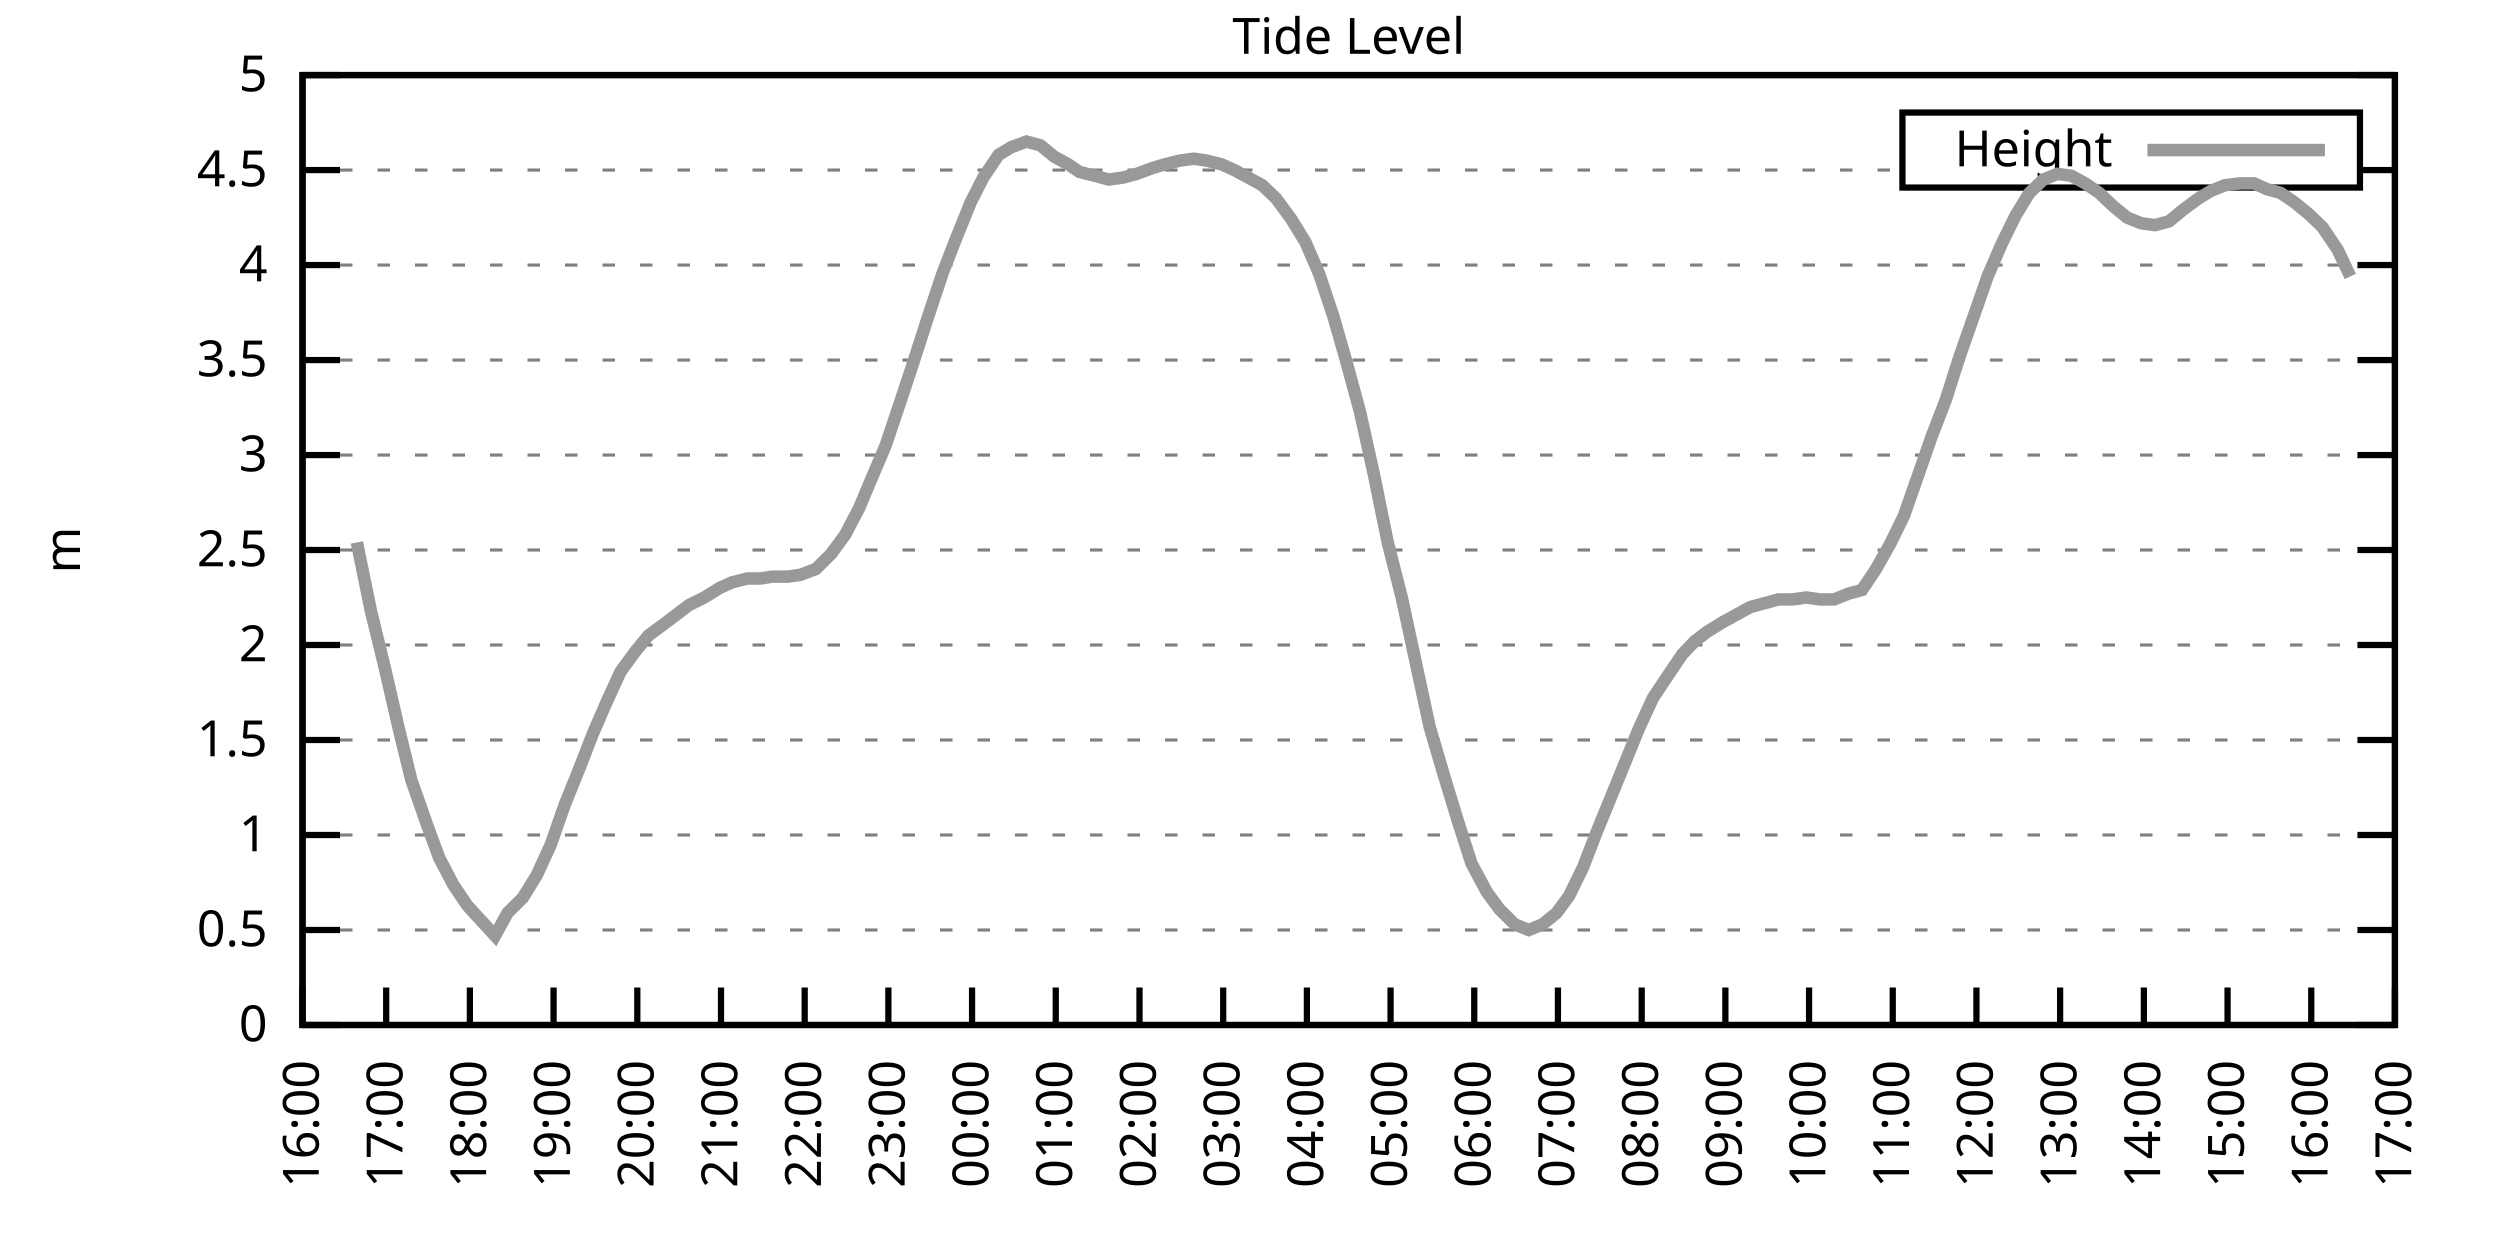
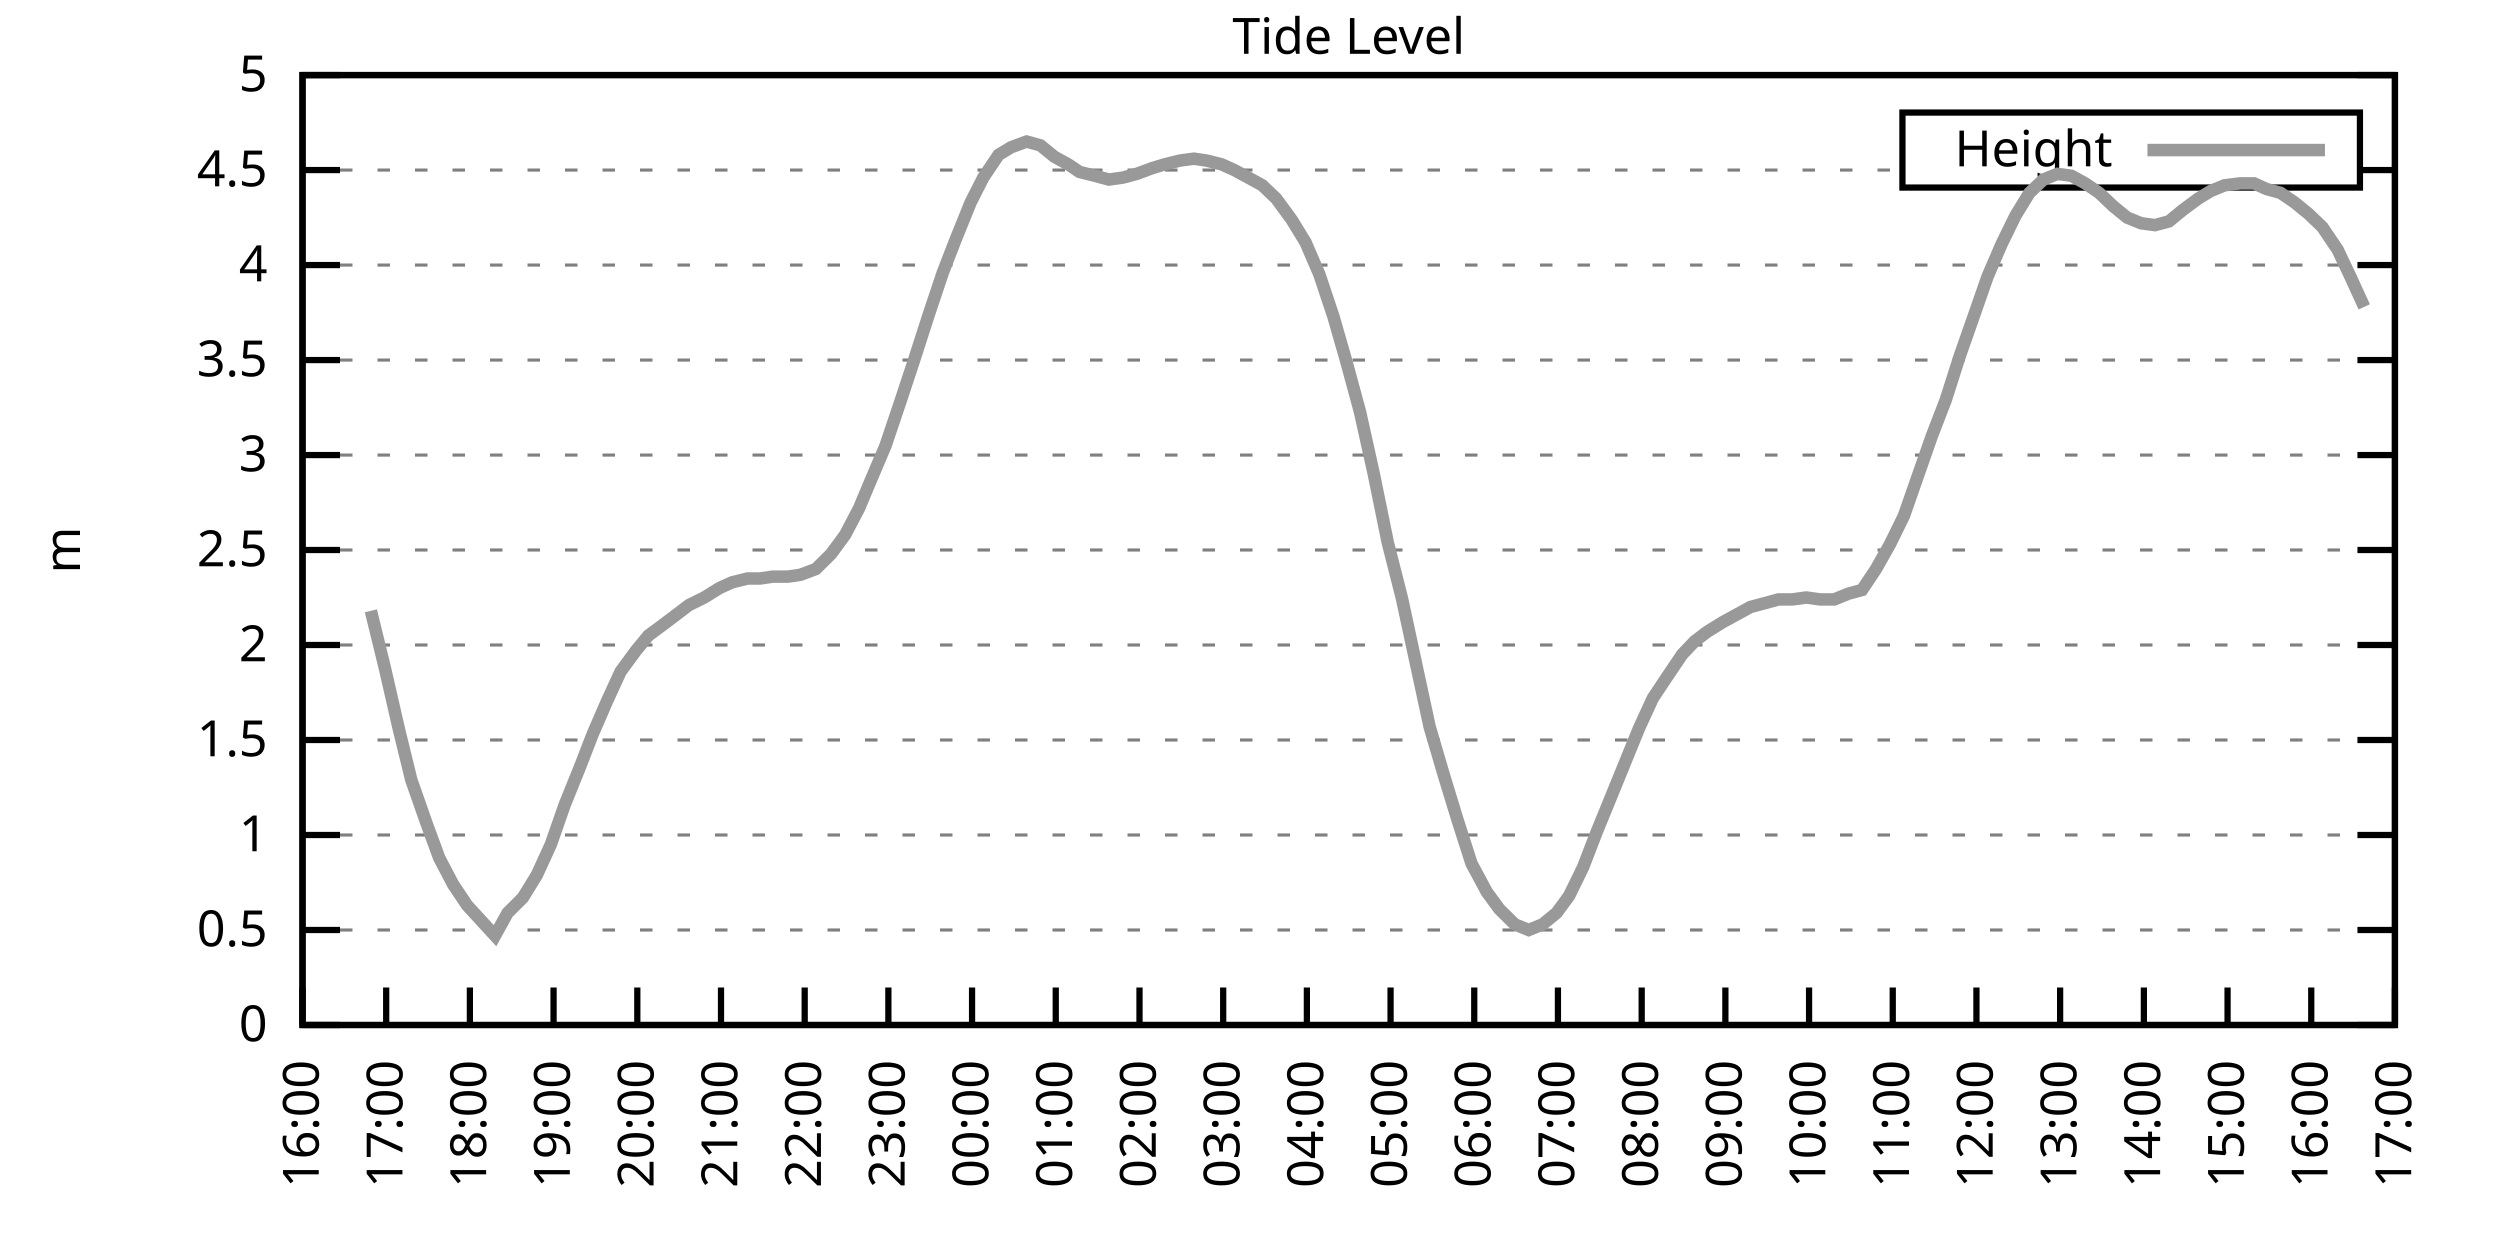
<svg xmlns="http://www.w3.org/2000/svg" xmlns:xlink="http://www.w3.org/1999/xlink" width="400" height="200" viewBox="0 0 400 200">
  <g id="gnuplot_canvas">
    <rect x="0" y="0" width="400" height="200" fill="none" />
    <defs>
      <circle id="gpDot" r="0.5" stroke-width="0.5" stroke="currentColor" />
      <path id="gpPt0" stroke-width="0.333" stroke="currentColor" d="M-1,0 h2 M0,-1 v2" />
      <path id="gpPt1" stroke-width="0.333" stroke="currentColor" d="M-1,-1 L1,1 M1,-1 L-1,1" />
      <path id="gpPt2" stroke-width="0.333" stroke="currentColor" d="M-1,0 L1,0 M0,-1 L0,1 M-1,-1 L1,1 M-1,1 L1,-1" />
      <rect id="gpPt3" stroke-width="0.333" stroke="currentColor" x="-1" y="-1" width="2" height="2" />
      <rect id="gpPt4" stroke-width="0.333" stroke="currentColor" fill="currentColor" x="-1" y="-1" width="2" height="2" />
      <circle id="gpPt5" stroke-width="0.333" stroke="currentColor" cx="0" cy="0" r="1" />
      <use xlink:href="#gpPt5" id="gpPt6" fill="currentColor" stroke="none" />
      <path id="gpPt7" stroke-width="0.333" stroke="currentColor" d="M0,-1.33 L-1.33,0.67 L1.33,0.67 z" />
      <use xlink:href="#gpPt7" id="gpPt8" fill="currentColor" stroke="none" />
      <use xlink:href="#gpPt7" id="gpPt9" stroke="currentColor" transform="rotate(180)" />
      <use xlink:href="#gpPt9" id="gpPt10" fill="currentColor" stroke="none" />
      <use xlink:href="#gpPt3" id="gpPt11" stroke="currentColor" transform="rotate(45)" />
      <use xlink:href="#gpPt11" id="gpPt12" fill="currentColor" stroke="none" />
      <path id="gpPt13" stroke-width="0.333" stroke="currentColor" d="M0,1.330 L1.265,0.411 L0.782,-1.067 L-0.782,-1.076 L-1.265,0.411 z" />
      <use xlink:href="#gpPt13" id="gpPt14" fill="currentColor" stroke="none" />
      <filter id="textbox" filterUnits="objectBoundingBox" x="0" y="0" height="1" width="1">
        <feFlood flood-color="white" flood-opacity="1" result="bgnd" />
        <feComposite in="SourceGraphic" in2="bgnd" operator="atop" />
      </filter>
      <filter id="greybox" filterUnits="objectBoundingBox" x="0" y="0" height="1" width="1">
        <feFlood flood-color="lightgrey" flood-opacity="1" result="grey" />
        <feComposite in="SourceGraphic" in2="grey" operator="atop" />
      </filter>
    </defs>
    <g fill="none" color="white" stroke="currentColor" stroke-width="1.00" stroke-linecap="butt" stroke-linejoin="miter">
</g>
    <g fill="none" color="black" stroke="currentColor" stroke-width="1.00" stroke-linecap="butt" stroke-linejoin="miter">
      <g stroke="none" shape-rendering="crispEdges">
        <polygon fill="rgb(255, 255, 255)" points="48.40,164.00 383.18,164.00 383.18,12.02 48.40,12.02 " />
      </g>
    </g>
    <g fill="none" color="black" stroke="currentColor" stroke-width="1.00" stroke-linecap="butt" stroke-linejoin="miter">
</g>
    <g fill="none" color="black" stroke="black" stroke-width="0.50" stroke-linecap="butt" stroke-linejoin="miter">
</g>
    <g fill="none" color="gray" stroke="currentColor" stroke-width="0.50" stroke-linecap="butt" stroke-linejoin="miter">
      <path stroke="gray" stroke-dasharray="2,4" class="gridline" d="M48.40,164.00 L383.19,164.00  " />
    </g>
    <g fill="none" color="gray" stroke="gray" stroke-width="1.00" stroke-linecap="butt" stroke-linejoin="miter">
</g>
    <g fill="none" color="black" stroke="currentColor" stroke-width="1.00" stroke-linecap="butt" stroke-linejoin="miter">
      <path stroke="black" d="M48.40,164.00 L54.40,164.00 M383.19,164.00 L377.19,164.00  " />
      <g transform="translate(42.80,166.60)" stroke="none" fill="black" font-family="Sans" font-size="8.00" text-anchor="end">
        <text>
          <tspan font-family="Sans"> 0</tspan>
        </text>
      </g>
    </g>
    <g fill="none" color="black" stroke="currentColor" stroke-width="1.00" stroke-linecap="butt" stroke-linejoin="miter">
</g>
    <g fill="none" color="black" stroke="black" stroke-width="0.50" stroke-linecap="butt" stroke-linejoin="miter">
</g>
    <g fill="none" color="gray" stroke="currentColor" stroke-width="0.50" stroke-linecap="butt" stroke-linejoin="miter">
      <path stroke="gray" stroke-dasharray="2,4" class="gridline" d="M48.40,148.80 L383.19,148.80  " />
    </g>
    <g fill="none" color="gray" stroke="gray" stroke-width="1.00" stroke-linecap="butt" stroke-linejoin="miter">
</g>
    <g fill="none" color="black" stroke="currentColor" stroke-width="1.00" stroke-linecap="butt" stroke-linejoin="miter">
      <path stroke="black" d="M48.40,148.80 L54.40,148.80 M383.19,148.80 L377.19,148.80  " />
      <g transform="translate(42.80,151.40)" stroke="none" fill="black" font-family="Sans" font-size="8.00" text-anchor="end">
        <text>
          <tspan font-family="Sans"> 0.5</tspan>
        </text>
      </g>
    </g>
    <g fill="none" color="black" stroke="currentColor" stroke-width="1.00" stroke-linecap="butt" stroke-linejoin="miter">
</g>
    <g fill="none" color="black" stroke="black" stroke-width="0.50" stroke-linecap="butt" stroke-linejoin="miter">
</g>
    <g fill="none" color="gray" stroke="currentColor" stroke-width="0.50" stroke-linecap="butt" stroke-linejoin="miter">
      <path stroke="gray" stroke-dasharray="2,4" class="gridline" d="M48.40,133.60 L383.19,133.60  " />
    </g>
    <g fill="none" color="gray" stroke="gray" stroke-width="1.00" stroke-linecap="butt" stroke-linejoin="miter">
</g>
    <g fill="none" color="black" stroke="currentColor" stroke-width="1.00" stroke-linecap="butt" stroke-linejoin="miter">
      <path stroke="black" d="M48.40,133.60 L54.40,133.60 M383.19,133.60 L377.19,133.60  " />
      <g transform="translate(42.80,136.20)" stroke="none" fill="black" font-family="Sans" font-size="8.00" text-anchor="end">
        <text>
          <tspan font-family="Sans"> 1</tspan>
        </text>
      </g>
    </g>
    <g fill="none" color="black" stroke="currentColor" stroke-width="1.00" stroke-linecap="butt" stroke-linejoin="miter">
</g>
    <g fill="none" color="black" stroke="black" stroke-width="0.50" stroke-linecap="butt" stroke-linejoin="miter">
</g>
    <g fill="none" color="gray" stroke="currentColor" stroke-width="0.50" stroke-linecap="butt" stroke-linejoin="miter">
      <path stroke="gray" stroke-dasharray="2,4" class="gridline" d="M48.40,118.40 L383.19,118.40  " />
    </g>
    <g fill="none" color="gray" stroke="gray" stroke-width="1.00" stroke-linecap="butt" stroke-linejoin="miter">
</g>
    <g fill="none" color="black" stroke="currentColor" stroke-width="1.00" stroke-linecap="butt" stroke-linejoin="miter">
      <path stroke="black" d="M48.40,118.40 L54.40,118.40 M383.19,118.40 L377.19,118.40  " />
      <g transform="translate(42.80,121.00)" stroke="none" fill="black" font-family="Sans" font-size="8.00" text-anchor="end">
        <text>
          <tspan font-family="Sans"> 1.5</tspan>
        </text>
      </g>
    </g>
    <g fill="none" color="black" stroke="currentColor" stroke-width="1.00" stroke-linecap="butt" stroke-linejoin="miter">
</g>
    <g fill="none" color="black" stroke="black" stroke-width="0.50" stroke-linecap="butt" stroke-linejoin="miter">
</g>
    <g fill="none" color="gray" stroke="currentColor" stroke-width="0.50" stroke-linecap="butt" stroke-linejoin="miter">
      <path stroke="gray" stroke-dasharray="2,4" class="gridline" d="M48.40,103.20 L383.19,103.20  " />
    </g>
    <g fill="none" color="gray" stroke="gray" stroke-width="1.00" stroke-linecap="butt" stroke-linejoin="miter">
</g>
    <g fill="none" color="black" stroke="currentColor" stroke-width="1.00" stroke-linecap="butt" stroke-linejoin="miter">
      <path stroke="black" d="M48.40,103.20 L54.40,103.20 M383.19,103.20 L377.19,103.20  " />
      <g transform="translate(42.80,105.80)" stroke="none" fill="black" font-family="Sans" font-size="8.00" text-anchor="end">
        <text>
          <tspan font-family="Sans"> 2</tspan>
        </text>
      </g>
    </g>
    <g fill="none" color="black" stroke="currentColor" stroke-width="1.00" stroke-linecap="butt" stroke-linejoin="miter">
</g>
    <g fill="none" color="black" stroke="black" stroke-width="0.50" stroke-linecap="butt" stroke-linejoin="miter">
</g>
    <g fill="none" color="gray" stroke="currentColor" stroke-width="0.50" stroke-linecap="butt" stroke-linejoin="miter">
      <path stroke="gray" stroke-dasharray="2,4" class="gridline" d="M48.40,88.00 L383.19,88.00  " />
    </g>
    <g fill="none" color="gray" stroke="gray" stroke-width="1.00" stroke-linecap="butt" stroke-linejoin="miter">
</g>
    <g fill="none" color="black" stroke="currentColor" stroke-width="1.00" stroke-linecap="butt" stroke-linejoin="miter">
      <path stroke="black" d="M48.40,88.00 L54.40,88.00 M383.19,88.00 L377.19,88.00  " />
      <g transform="translate(42.80,90.60)" stroke="none" fill="black" font-family="Sans" font-size="8.00" text-anchor="end">
        <text>
          <tspan font-family="Sans"> 2.5</tspan>
        </text>
      </g>
    </g>
    <g fill="none" color="black" stroke="currentColor" stroke-width="1.00" stroke-linecap="butt" stroke-linejoin="miter">
</g>
    <g fill="none" color="black" stroke="black" stroke-width="0.50" stroke-linecap="butt" stroke-linejoin="miter">
</g>
    <g fill="none" color="gray" stroke="currentColor" stroke-width="0.50" stroke-linecap="butt" stroke-linejoin="miter">
      <path stroke="gray" stroke-dasharray="2,4" class="gridline" d="M48.40,72.81 L383.19,72.81  " />
    </g>
    <g fill="none" color="gray" stroke="gray" stroke-width="1.00" stroke-linecap="butt" stroke-linejoin="miter">
</g>
    <g fill="none" color="black" stroke="currentColor" stroke-width="1.00" stroke-linecap="butt" stroke-linejoin="miter">
      <path stroke="black" d="M48.40,72.81 L54.40,72.81 M383.19,72.81 L377.19,72.81  " />
      <g transform="translate(42.80,75.41)" stroke="none" fill="black" font-family="Sans" font-size="8.00" text-anchor="end">
        <text>
          <tspan font-family="Sans"> 3</tspan>
        </text>
      </g>
    </g>
    <g fill="none" color="black" stroke="currentColor" stroke-width="1.00" stroke-linecap="butt" stroke-linejoin="miter">
</g>
    <g fill="none" color="black" stroke="black" stroke-width="0.50" stroke-linecap="butt" stroke-linejoin="miter">
</g>
    <g fill="none" color="gray" stroke="currentColor" stroke-width="0.50" stroke-linecap="butt" stroke-linejoin="miter">
      <path stroke="gray" stroke-dasharray="2,4" class="gridline" d="M48.40,57.61 L383.19,57.61  " />
    </g>
    <g fill="none" color="gray" stroke="gray" stroke-width="1.00" stroke-linecap="butt" stroke-linejoin="miter">
</g>
    <g fill="none" color="black" stroke="currentColor" stroke-width="1.00" stroke-linecap="butt" stroke-linejoin="miter">
      <path stroke="black" d="M48.40,57.61 L54.40,57.61 M383.19,57.61 L377.19,57.61  " />
      <g transform="translate(42.80,60.21)" stroke="none" fill="black" font-family="Sans" font-size="8.00" text-anchor="end">
        <text>
          <tspan font-family="Sans"> 3.5</tspan>
        </text>
      </g>
    </g>
    <g fill="none" color="black" stroke="currentColor" stroke-width="1.00" stroke-linecap="butt" stroke-linejoin="miter">
</g>
    <g fill="none" color="black" stroke="black" stroke-width="0.50" stroke-linecap="butt" stroke-linejoin="miter">
</g>
    <g fill="none" color="gray" stroke="currentColor" stroke-width="0.50" stroke-linecap="butt" stroke-linejoin="miter">
      <path stroke="gray" stroke-dasharray="2,4" class="gridline" d="M48.40,42.41 L383.19,42.41  " />
    </g>
    <g fill="none" color="gray" stroke="gray" stroke-width="1.00" stroke-linecap="butt" stroke-linejoin="miter">
</g>
    <g fill="none" color="black" stroke="currentColor" stroke-width="1.00" stroke-linecap="butt" stroke-linejoin="miter">
      <path stroke="black" d="M48.40,42.41 L54.40,42.41 M383.19,42.41 L377.19,42.41  " />
      <g transform="translate(42.80,45.01)" stroke="none" fill="black" font-family="Sans" font-size="8.00" text-anchor="end">
        <text>
          <tspan font-family="Sans"> 4</tspan>
        </text>
      </g>
    </g>
    <g fill="none" color="black" stroke="currentColor" stroke-width="1.00" stroke-linecap="butt" stroke-linejoin="miter">
</g>
    <g fill="none" color="black" stroke="black" stroke-width="0.50" stroke-linecap="butt" stroke-linejoin="miter">
</g>
    <g fill="none" color="gray" stroke="currentColor" stroke-width="0.50" stroke-linecap="butt" stroke-linejoin="miter">
      <path stroke="gray" stroke-dasharray="2,4" class="gridline" d="M48.40,27.21 L304.39,27.21 M377.59,27.21 L383.19,27.21  " />
    </g>
    <g fill="none" color="gray" stroke="gray" stroke-width="1.00" stroke-linecap="butt" stroke-linejoin="miter">
</g>
    <g fill="none" color="black" stroke="currentColor" stroke-width="1.00" stroke-linecap="butt" stroke-linejoin="miter">
      <path stroke="black" d="M48.40,27.21 L54.40,27.21 M383.19,27.21 L377.19,27.21  " />
      <g transform="translate(42.80,29.81)" stroke="none" fill="black" font-family="Sans" font-size="8.00" text-anchor="end">
        <text>
          <tspan font-family="Sans"> 4.5</tspan>
        </text>
      </g>
    </g>
    <g fill="none" color="black" stroke="currentColor" stroke-width="1.00" stroke-linecap="butt" stroke-linejoin="miter">
</g>
    <g fill="none" color="black" stroke="black" stroke-width="0.50" stroke-linecap="butt" stroke-linejoin="miter">
</g>
    <g fill="none" color="gray" stroke="currentColor" stroke-width="0.50" stroke-linecap="butt" stroke-linejoin="miter">
      <path stroke="gray" stroke-dasharray="2,4" class="gridline" d="M48.40,12.01 L383.19,12.01  " />
    </g>
    <g fill="none" color="gray" stroke="gray" stroke-width="1.00" stroke-linecap="butt" stroke-linejoin="miter">
</g>
    <g fill="none" color="black" stroke="currentColor" stroke-width="1.00" stroke-linecap="butt" stroke-linejoin="miter">
      <path stroke="black" d="M48.40,12.01 L54.40,12.01 M383.19,12.01 L377.19,12.01  " />
      <g transform="translate(42.80,14.61)" stroke="none" fill="black" font-family="Sans" font-size="8.00" text-anchor="end">
        <text>
          <tspan font-family="Sans"> 5</tspan>
        </text>
      </g>
    </g>
    <g fill="none" color="black" stroke="currentColor" stroke-width="1.00" stroke-linecap="butt" stroke-linejoin="miter">
      <path stroke="black" d="M48.40,164.00 L48.40,158.00  " />
      <g transform="translate(51.00,169.60) rotate(270.00)" stroke="none" fill="black" font-family="Sans" font-size="8.00" text-anchor="end">
        <text>
          <tspan font-family="Sans">16:00</tspan>
        </text>
      </g>
    </g>
    <g fill="none" color="black" stroke="currentColor" stroke-width="1.00" stroke-linecap="butt" stroke-linejoin="miter">
      <path stroke="black" d="M61.79,164.00 L61.79,158.00  " />
      <g transform="translate(64.39,169.60) rotate(270.00)" stroke="none" fill="black" font-family="Sans" font-size="8.00" text-anchor="end">
        <text>
          <tspan font-family="Sans">17:00</tspan>
        </text>
      </g>
    </g>
    <g fill="none" color="black" stroke="currentColor" stroke-width="1.00" stroke-linecap="butt" stroke-linejoin="miter">
      <path stroke="black" d="M75.18,164.00 L75.18,158.00  " />
      <g transform="translate(77.78,169.60) rotate(270.00)" stroke="none" fill="black" font-family="Sans" font-size="8.00" text-anchor="end">
        <text>
          <tspan font-family="Sans">18:00</tspan>
        </text>
      </g>
    </g>
    <g fill="none" color="black" stroke="currentColor" stroke-width="1.00" stroke-linecap="butt" stroke-linejoin="miter">
      <path stroke="black" d="M88.57,164.00 L88.57,158.00  " />
      <g transform="translate(91.17,169.60) rotate(270.00)" stroke="none" fill="black" font-family="Sans" font-size="8.00" text-anchor="end">
        <text>
          <tspan font-family="Sans">19:00</tspan>
        </text>
      </g>
    </g>
    <g fill="none" color="black" stroke="currentColor" stroke-width="1.00" stroke-linecap="butt" stroke-linejoin="miter">
      <path stroke="black" d="M101.97,164.00 L101.97,158.00  " />
      <g transform="translate(104.57,169.60) rotate(270.00)" stroke="none" fill="black" font-family="Sans" font-size="8.00" text-anchor="end">
        <text>
          <tspan font-family="Sans">20:00</tspan>
        </text>
      </g>
    </g>
    <g fill="none" color="black" stroke="currentColor" stroke-width="1.00" stroke-linecap="butt" stroke-linejoin="miter">
      <path stroke="black" d="M115.36,164.00 L115.36,158.00  " />
      <g transform="translate(117.96,169.60) rotate(270.00)" stroke="none" fill="black" font-family="Sans" font-size="8.00" text-anchor="end">
        <text>
          <tspan font-family="Sans">21:00</tspan>
        </text>
      </g>
    </g>
    <g fill="none" color="black" stroke="currentColor" stroke-width="1.00" stroke-linecap="butt" stroke-linejoin="miter">
      <path stroke="black" d="M128.75,164.00 L128.75,158.00  " />
      <g transform="translate(131.35,169.60) rotate(270.00)" stroke="none" fill="black" font-family="Sans" font-size="8.00" text-anchor="end">
        <text>
          <tspan font-family="Sans">22:00</tspan>
        </text>
      </g>
    </g>
    <g fill="none" color="black" stroke="currentColor" stroke-width="1.00" stroke-linecap="butt" stroke-linejoin="miter">
      <path stroke="black" d="M142.14,164.00 L142.14,158.00  " />
      <g transform="translate(144.74,169.60) rotate(270.00)" stroke="none" fill="black" font-family="Sans" font-size="8.00" text-anchor="end">
        <text>
          <tspan font-family="Sans">23:00</tspan>
        </text>
      </g>
    </g>
    <g fill="none" color="black" stroke="currentColor" stroke-width="1.00" stroke-linecap="butt" stroke-linejoin="miter">
      <path stroke="black" d="M155.53,164.00 L155.53,158.00  " />
      <g transform="translate(158.13,169.60) rotate(270.00)" stroke="none" fill="black" font-family="Sans" font-size="8.00" text-anchor="end">
        <text>
          <tspan font-family="Sans">00:00</tspan>
        </text>
      </g>
    </g>
    <g fill="none" color="black" stroke="currentColor" stroke-width="1.00" stroke-linecap="butt" stroke-linejoin="miter">
      <path stroke="black" d="M168.92,164.00 L168.92,158.00  " />
      <g transform="translate(171.52,169.60) rotate(270.00)" stroke="none" fill="black" font-family="Sans" font-size="8.00" text-anchor="end">
        <text>
          <tspan font-family="Sans">01:00</tspan>
        </text>
      </g>
    </g>
    <g fill="none" color="black" stroke="currentColor" stroke-width="1.00" stroke-linecap="butt" stroke-linejoin="miter">
      <path stroke="black" d="M182.32,164.00 L182.32,158.00  " />
      <g transform="translate(184.92,169.60) rotate(270.00)" stroke="none" fill="black" font-family="Sans" font-size="8.00" text-anchor="end">
        <text>
          <tspan font-family="Sans">02:00</tspan>
        </text>
      </g>
    </g>
    <g fill="none" color="black" stroke="currentColor" stroke-width="1.00" stroke-linecap="butt" stroke-linejoin="miter">
      <path stroke="black" d="M195.71,164.00 L195.71,158.00  " />
      <g transform="translate(198.31,169.60) rotate(270.00)" stroke="none" fill="black" font-family="Sans" font-size="8.00" text-anchor="end">
        <text>
          <tspan font-family="Sans">03:00</tspan>
        </text>
      </g>
    </g>
    <g fill="none" color="black" stroke="currentColor" stroke-width="1.00" stroke-linecap="butt" stroke-linejoin="miter">
      <path stroke="black" d="M209.10,164.00 L209.10,158.00  " />
      <g transform="translate(211.70,169.60) rotate(270.00)" stroke="none" fill="black" font-family="Sans" font-size="8.00" text-anchor="end">
        <text>
          <tspan font-family="Sans">04:00</tspan>
        </text>
      </g>
    </g>
    <g fill="none" color="black" stroke="currentColor" stroke-width="1.00" stroke-linecap="butt" stroke-linejoin="miter">
      <path stroke="black" d="M222.49,164.00 L222.49,158.00  " />
      <g transform="translate(225.09,169.60) rotate(270.00)" stroke="none" fill="black" font-family="Sans" font-size="8.00" text-anchor="end">
        <text>
          <tspan font-family="Sans">05:00</tspan>
        </text>
      </g>
    </g>
    <g fill="none" color="black" stroke="currentColor" stroke-width="1.00" stroke-linecap="butt" stroke-linejoin="miter">
      <path stroke="black" d="M235.88,164.00 L235.88,158.00  " />
      <g transform="translate(238.48,169.60) rotate(270.00)" stroke="none" fill="black" font-family="Sans" font-size="8.00" text-anchor="end">
        <text>
          <tspan font-family="Sans">06:00</tspan>
        </text>
      </g>
    </g>
    <g fill="none" color="black" stroke="currentColor" stroke-width="1.00" stroke-linecap="butt" stroke-linejoin="miter">
      <path stroke="black" d="M249.27,164.00 L249.27,158.00  " />
      <g transform="translate(251.87,169.60) rotate(270.00)" stroke="none" fill="black" font-family="Sans" font-size="8.00" text-anchor="end">
        <text>
          <tspan font-family="Sans">07:00</tspan>
        </text>
      </g>
    </g>
    <g fill="none" color="black" stroke="currentColor" stroke-width="1.00" stroke-linecap="butt" stroke-linejoin="miter">
      <path stroke="black" d="M262.67,164.00 L262.67,158.00  " />
      <g transform="translate(265.27,169.60) rotate(270.00)" stroke="none" fill="black" font-family="Sans" font-size="8.00" text-anchor="end">
        <text>
          <tspan font-family="Sans">08:00</tspan>
        </text>
      </g>
    </g>
    <g fill="none" color="black" stroke="currentColor" stroke-width="1.00" stroke-linecap="butt" stroke-linejoin="miter">
      <path stroke="black" d="M276.06,164.00 L276.06,158.00  " />
      <g transform="translate(278.66,169.60) rotate(270.00)" stroke="none" fill="black" font-family="Sans" font-size="8.00" text-anchor="end">
        <text>
          <tspan font-family="Sans">09:00</tspan>
        </text>
      </g>
    </g>
    <g fill="none" color="black" stroke="currentColor" stroke-width="1.00" stroke-linecap="butt" stroke-linejoin="miter">
      <path stroke="black" d="M289.45,164.00 L289.45,158.00  " />
      <g transform="translate(292.05,169.60) rotate(270.00)" stroke="none" fill="black" font-family="Sans" font-size="8.00" text-anchor="end">
        <text>
          <tspan font-family="Sans">10:00</tspan>
        </text>
      </g>
    </g>
    <g fill="none" color="black" stroke="currentColor" stroke-width="1.00" stroke-linecap="butt" stroke-linejoin="miter">
      <path stroke="black" d="M302.84,164.00 L302.84,158.00  " />
      <g transform="translate(305.44,169.60) rotate(270.00)" stroke="none" fill="black" font-family="Sans" font-size="8.00" text-anchor="end">
        <text>
          <tspan font-family="Sans">11:00</tspan>
        </text>
      </g>
    </g>
    <g fill="none" color="black" stroke="currentColor" stroke-width="1.00" stroke-linecap="butt" stroke-linejoin="miter">
      <path stroke="black" d="M316.23,164.00 L316.23,158.00  " />
      <g transform="translate(318.83,169.60) rotate(270.00)" stroke="none" fill="black" font-family="Sans" font-size="8.00" text-anchor="end">
        <text>
          <tspan font-family="Sans">12:00</tspan>
        </text>
      </g>
    </g>
    <g fill="none" color="black" stroke="currentColor" stroke-width="1.00" stroke-linecap="butt" stroke-linejoin="miter">
      <path stroke="black" d="M329.62,164.00 L329.62,158.00  " />
      <g transform="translate(332.22,169.60) rotate(270.00)" stroke="none" fill="black" font-family="Sans" font-size="8.00" text-anchor="end">
        <text>
          <tspan font-family="Sans">13:00</tspan>
        </text>
      </g>
    </g>
    <g fill="none" color="black" stroke="currentColor" stroke-width="1.00" stroke-linecap="butt" stroke-linejoin="miter">
      <path stroke="black" d="M343.02,164.00 L343.02,158.00  " />
      <g transform="translate(345.62,169.60) rotate(270.00)" stroke="none" fill="black" font-family="Sans" font-size="8.00" text-anchor="end">
        <text>
          <tspan font-family="Sans">14:00</tspan>
        </text>
      </g>
    </g>
    <g fill="none" color="black" stroke="currentColor" stroke-width="1.00" stroke-linecap="butt" stroke-linejoin="miter">
      <path stroke="black" d="M356.41,164.00 L356.41,158.00  " />
      <g transform="translate(359.01,169.60) rotate(270.00)" stroke="none" fill="black" font-family="Sans" font-size="8.00" text-anchor="end">
        <text>
          <tspan font-family="Sans">15:00</tspan>
        </text>
      </g>
    </g>
    <g fill="none" color="black" stroke="currentColor" stroke-width="1.00" stroke-linecap="butt" stroke-linejoin="miter">
      <path stroke="black" d="M369.80,164.00 L369.80,158.00  " />
      <g transform="translate(372.40,169.60) rotate(270.00)" stroke="none" fill="black" font-family="Sans" font-size="8.00" text-anchor="end">
        <text>
          <tspan font-family="Sans">16:00</tspan>
        </text>
      </g>
    </g>
    <g fill="none" color="black" stroke="currentColor" stroke-width="1.00" stroke-linecap="butt" stroke-linejoin="miter">
      <path stroke="black" d="M383.19,164.00 L383.19,158.00  " />
      <g transform="translate(385.79,169.60) rotate(270.00)" stroke="none" fill="black" font-family="Sans" font-size="8.00" text-anchor="end">
        <text>
          <tspan font-family="Sans">17:00</tspan>
        </text>
      </g>
    </g>
    <g fill="none" color="black" stroke="currentColor" stroke-width="1.00" stroke-linecap="butt" stroke-linejoin="miter">
</g>
    <g fill="none" color="black" stroke="currentColor" stroke-width="1.00" stroke-linecap="butt" stroke-linejoin="miter">
      <path stroke="black" d="M48.40,12.01 L48.40,164.00 L383.19,164.00 L383.19,12.01 L48.40,12.01 Z  " />
    </g>
    <g fill="none" color="black" stroke="currentColor" stroke-width="1.00" stroke-linecap="butt" stroke-linejoin="miter">
</g>
    <g fill="none" color="black" stroke="currentColor" stroke-width="1.00" stroke-linecap="butt" stroke-linejoin="miter">
      <path stroke="black" d="M304.39,30.01 L304.39,18.01 L377.59,18.01 L377.59,30.01 L304.39,30.01 Z  " />
    </g>
    <g id="Tide_level_plot_1">
      <g fill="none" color="white" stroke="black" stroke-width="2.00" stroke-linecap="butt" stroke-linejoin="miter">
</g>
      <g fill="none" color="black" stroke="currentColor" stroke-width="2.00" stroke-linecap="butt" stroke-linejoin="miter">
        <g transform="translate(337.99,26.61)" stroke="none" fill="black" font-family="Sans" font-size="8.00" text-anchor="end">
          <text>
            <tspan font-family="Sans">Height</tspan>
          </text>
        </g>
      </g>
      <g fill="none" color="black" stroke="currentColor" stroke-width="2.00" stroke-linecap="butt" stroke-linejoin="miter">
-         <path stroke="rgb(153, 153, 153)" d="M343.59,24.01 L371.99,24.01 M57.10,86.79 L59.34,97.73 L61.57,106.85 L63.80,116.58 L65.81,124.79 L68.26,131.78   L70.27,137.25 L72.50,141.51 L74.74,144.85 L76.97,147.28 L79.20,149.71 L81.21,146.07 L83.66,143.63 L85.90,139.99   L88.13,135.12 L90.36,128.74 L92.82,122.66 L94.82,117.49 L97.06,112.32 L99.29,107.46 L101.74,104.12 L103.75,101.68   L106.21,99.86 L108.22,98.34 L110.22,96.82 L112.68,95.60 L115.13,94.08 L117.14,93.17 L119.60,92.56 L121.61,92.56   L123.62,92.26 L126.07,92.26 L128.08,91.96 L130.54,91.04 L132.99,88.61 L135.22,85.57 L137.45,81.32 L139.24,77.06   L141.69,71.29 L144.15,63.99 L146.16,57.91 L148.61,50.31 L150.85,43.62 L152.85,38.46 L155.31,32.38 L157.32,28.42   L159.77,24.78 L161.78,23.56 L164.24,22.65 L166.47,23.26 L168.70,25.08 L170.93,26.30 L172.72,27.51 L175.17,28.12   L177.41,28.73 L179.64,28.42 L181.87,27.82 L184.32,26.91 L186.33,26.30 L188.79,25.69 L191.02,25.39 L193.03,25.69   L195.48,26.30 L197.49,27.21 L199.73,28.42 L201.96,29.64 L204.19,31.77 L206.64,35.11 L208.88,38.76 L211.11,43.93   L213.34,50.62 L215.35,57.61 L217.58,65.81 L219.81,75.85 L222.04,86.79 L224.28,95.60 L226.51,105.94 L228.74,116.28   L230.97,123.87 L233.20,131.17 L235.44,138.16 L237.89,142.72 L239.90,145.46 L242.36,147.89 L244.59,148.80 L246.82,147.89   L249.05,146.07 L251.06,143.33 L253.29,138.77 L255.52,132.99 L257.76,127.52 L259.99,122.05 L262.22,116.58 L264.45,111.72   L266.68,108.37 L269.14,104.72 L271.15,102.60 L273.16,101.08 L275.61,99.56 L277.84,98.34 L280.07,97.12 L282.31,96.52   L284.54,95.91 L286.77,95.91 L289.00,95.60 L291.23,95.91 L293.47,95.91 L295.70,95.00 L297.93,94.39 L300.16,91.04   L302.39,87.09 L304.63,82.53 L306.86,76.15 L309.09,69.77 L311.32,63.99 L313.55,57.00 L315.79,50.62 L318.02,44.23   L320.25,39.06 L322.48,34.50 L324.71,30.86 L326.95,28.73 L329.18,27.82 L331.41,28.12 L333.64,29.34 L335.87,30.86   L338.10,32.98 L340.34,34.81 L342.57,35.72 L344.80,36.02 L347.03,35.42 L349.26,33.59 L351.72,31.77 L353.73,30.55   L355.96,29.64 L358.42,29.34 L360.65,29.34 L362.66,30.25 L364.89,30.86 L367.12,32.38 L369.35,34.20 L371.58,36.33   L374.04,39.98 L376.05,44.23  " />
+         <path stroke="rgb(153, 153, 153)" d="M343.59,24.01 L371.99,24.01 M59.34,97.73 L61.57,106.85 L63.80,116.58 L65.81,124.79 L68.26,131.78 L70.27,137.25   L72.50,141.51 L74.74,144.85 L76.97,147.28 L79.20,149.71 L81.21,146.07 L83.66,143.63 L85.90,139.99 L88.13,135.12   L90.36,128.74 L92.82,122.66 L94.82,117.49 L97.06,112.32 L99.29,107.46 L101.74,104.12 L103.75,101.68 L106.21,99.86   L108.22,98.34 L110.22,96.82 L112.68,95.60 L115.13,94.08 L117.14,93.17 L119.60,92.56 L121.61,92.56 L123.62,92.26   L126.07,92.26 L128.08,91.96 L130.54,91.04 L132.99,88.61 L135.22,85.57 L137.45,81.32 L139.24,77.06 L141.69,71.29   L144.15,63.99 L146.16,57.91 L148.61,50.31 L150.85,43.62 L152.85,38.46 L155.31,32.38 L157.32,28.42 L159.77,24.78   L161.78,23.56 L164.24,22.65 L166.47,23.26 L168.70,25.08 L170.93,26.30 L172.72,27.51 L175.17,28.12 L177.41,28.73   L179.64,28.42 L181.87,27.82 L184.32,26.91 L186.33,26.30 L188.79,25.69 L191.02,25.39 L193.03,25.69 L195.48,26.30   L197.49,27.21 L199.73,28.42 L201.96,29.64 L204.19,31.77 L206.64,35.11 L208.88,38.76 L211.11,43.93 L213.34,50.62   L215.35,57.61 L217.58,65.81 L219.81,75.85 L222.04,86.79 L224.28,95.60 L226.51,105.94 L228.74,116.28 L230.97,123.87   L233.20,131.17 L235.44,138.16 L237.89,142.72 L239.90,145.46 L242.36,147.89 L244.59,148.80 L246.82,147.89 L249.05,146.07   L251.06,143.33 L253.29,138.77 L255.52,132.99 L257.76,127.52 L259.99,122.05 L262.22,116.58 L264.45,111.72 L266.68,108.37   L269.14,104.72 L271.15,102.60 L273.16,101.08 L275.61,99.56 L277.84,98.34 L280.07,97.12 L282.31,96.52 L284.54,95.91   L286.77,95.91 L289.00,95.60 L291.23,95.91 L293.47,95.91 L295.70,95.00 L297.93,94.39 L300.16,91.04 L302.39,87.09   L304.63,82.53 L306.86,76.15 L309.09,69.77 L311.32,63.99 L313.55,57.00 L315.79,50.62 L318.02,44.23 L320.25,39.06   L322.48,34.50 L324.71,30.86 L326.95,28.73 L329.18,27.82 L331.41,28.12 L333.64,29.34 L335.87,30.86 L338.10,32.98   L340.34,34.81 L342.57,35.72 L344.80,36.02 L347.03,35.42 L349.26,33.59 L351.72,31.77 L353.73,30.55 L355.96,29.64   L358.42,29.34 L360.65,29.34 L362.66,30.25 L364.89,30.86 L367.12,32.38 L369.35,34.20 L371.58,36.33 L374.04,39.98   L376.05,44.23 L378.28,49.10  " />
      </g>
    </g>
    <g fill="none" color="black" stroke="currentColor" stroke-width="2.00" stroke-linecap="butt" stroke-linejoin="miter">
</g>
    <g fill="none" color="black" stroke="black" stroke-width="1.00" stroke-linecap="butt" stroke-linejoin="miter">
</g>
    <g fill="none" color="black" stroke="currentColor" stroke-width="1.00" stroke-linecap="butt" stroke-linejoin="miter">
      <path stroke="black" d="M48.40,12.01 L48.40,164.00 L383.19,164.00 L383.19,12.01 L48.40,12.01 Z  " />
      <g transform="translate(12.80,88.01) rotate(270.00)" stroke="none" fill="black" font-family="Sans" font-size="8.00" text-anchor="middle">
        <text>
          <tspan font-family="Sans">m</tspan>
        </text>
      </g>
    </g>
    <g fill="none" color="black" stroke="currentColor" stroke-width="1.00" stroke-linecap="butt" stroke-linejoin="miter">
</g>
    <g fill="none" color="black" stroke="currentColor" stroke-width="1.00" stroke-linecap="butt" stroke-linejoin="miter">
      <g transform="translate(215.79,8.61)" stroke="none" fill="black" font-family="Sans" font-size="8.00" text-anchor="middle">
        <text>
          <tspan font-family="Sans">Tide Level</tspan>
        </text>
      </g>
    </g>
    <g fill="none" color="black" stroke="currentColor" stroke-width="1.00" stroke-linecap="butt" stroke-linejoin="miter">
</g>
  </g>
</svg>
